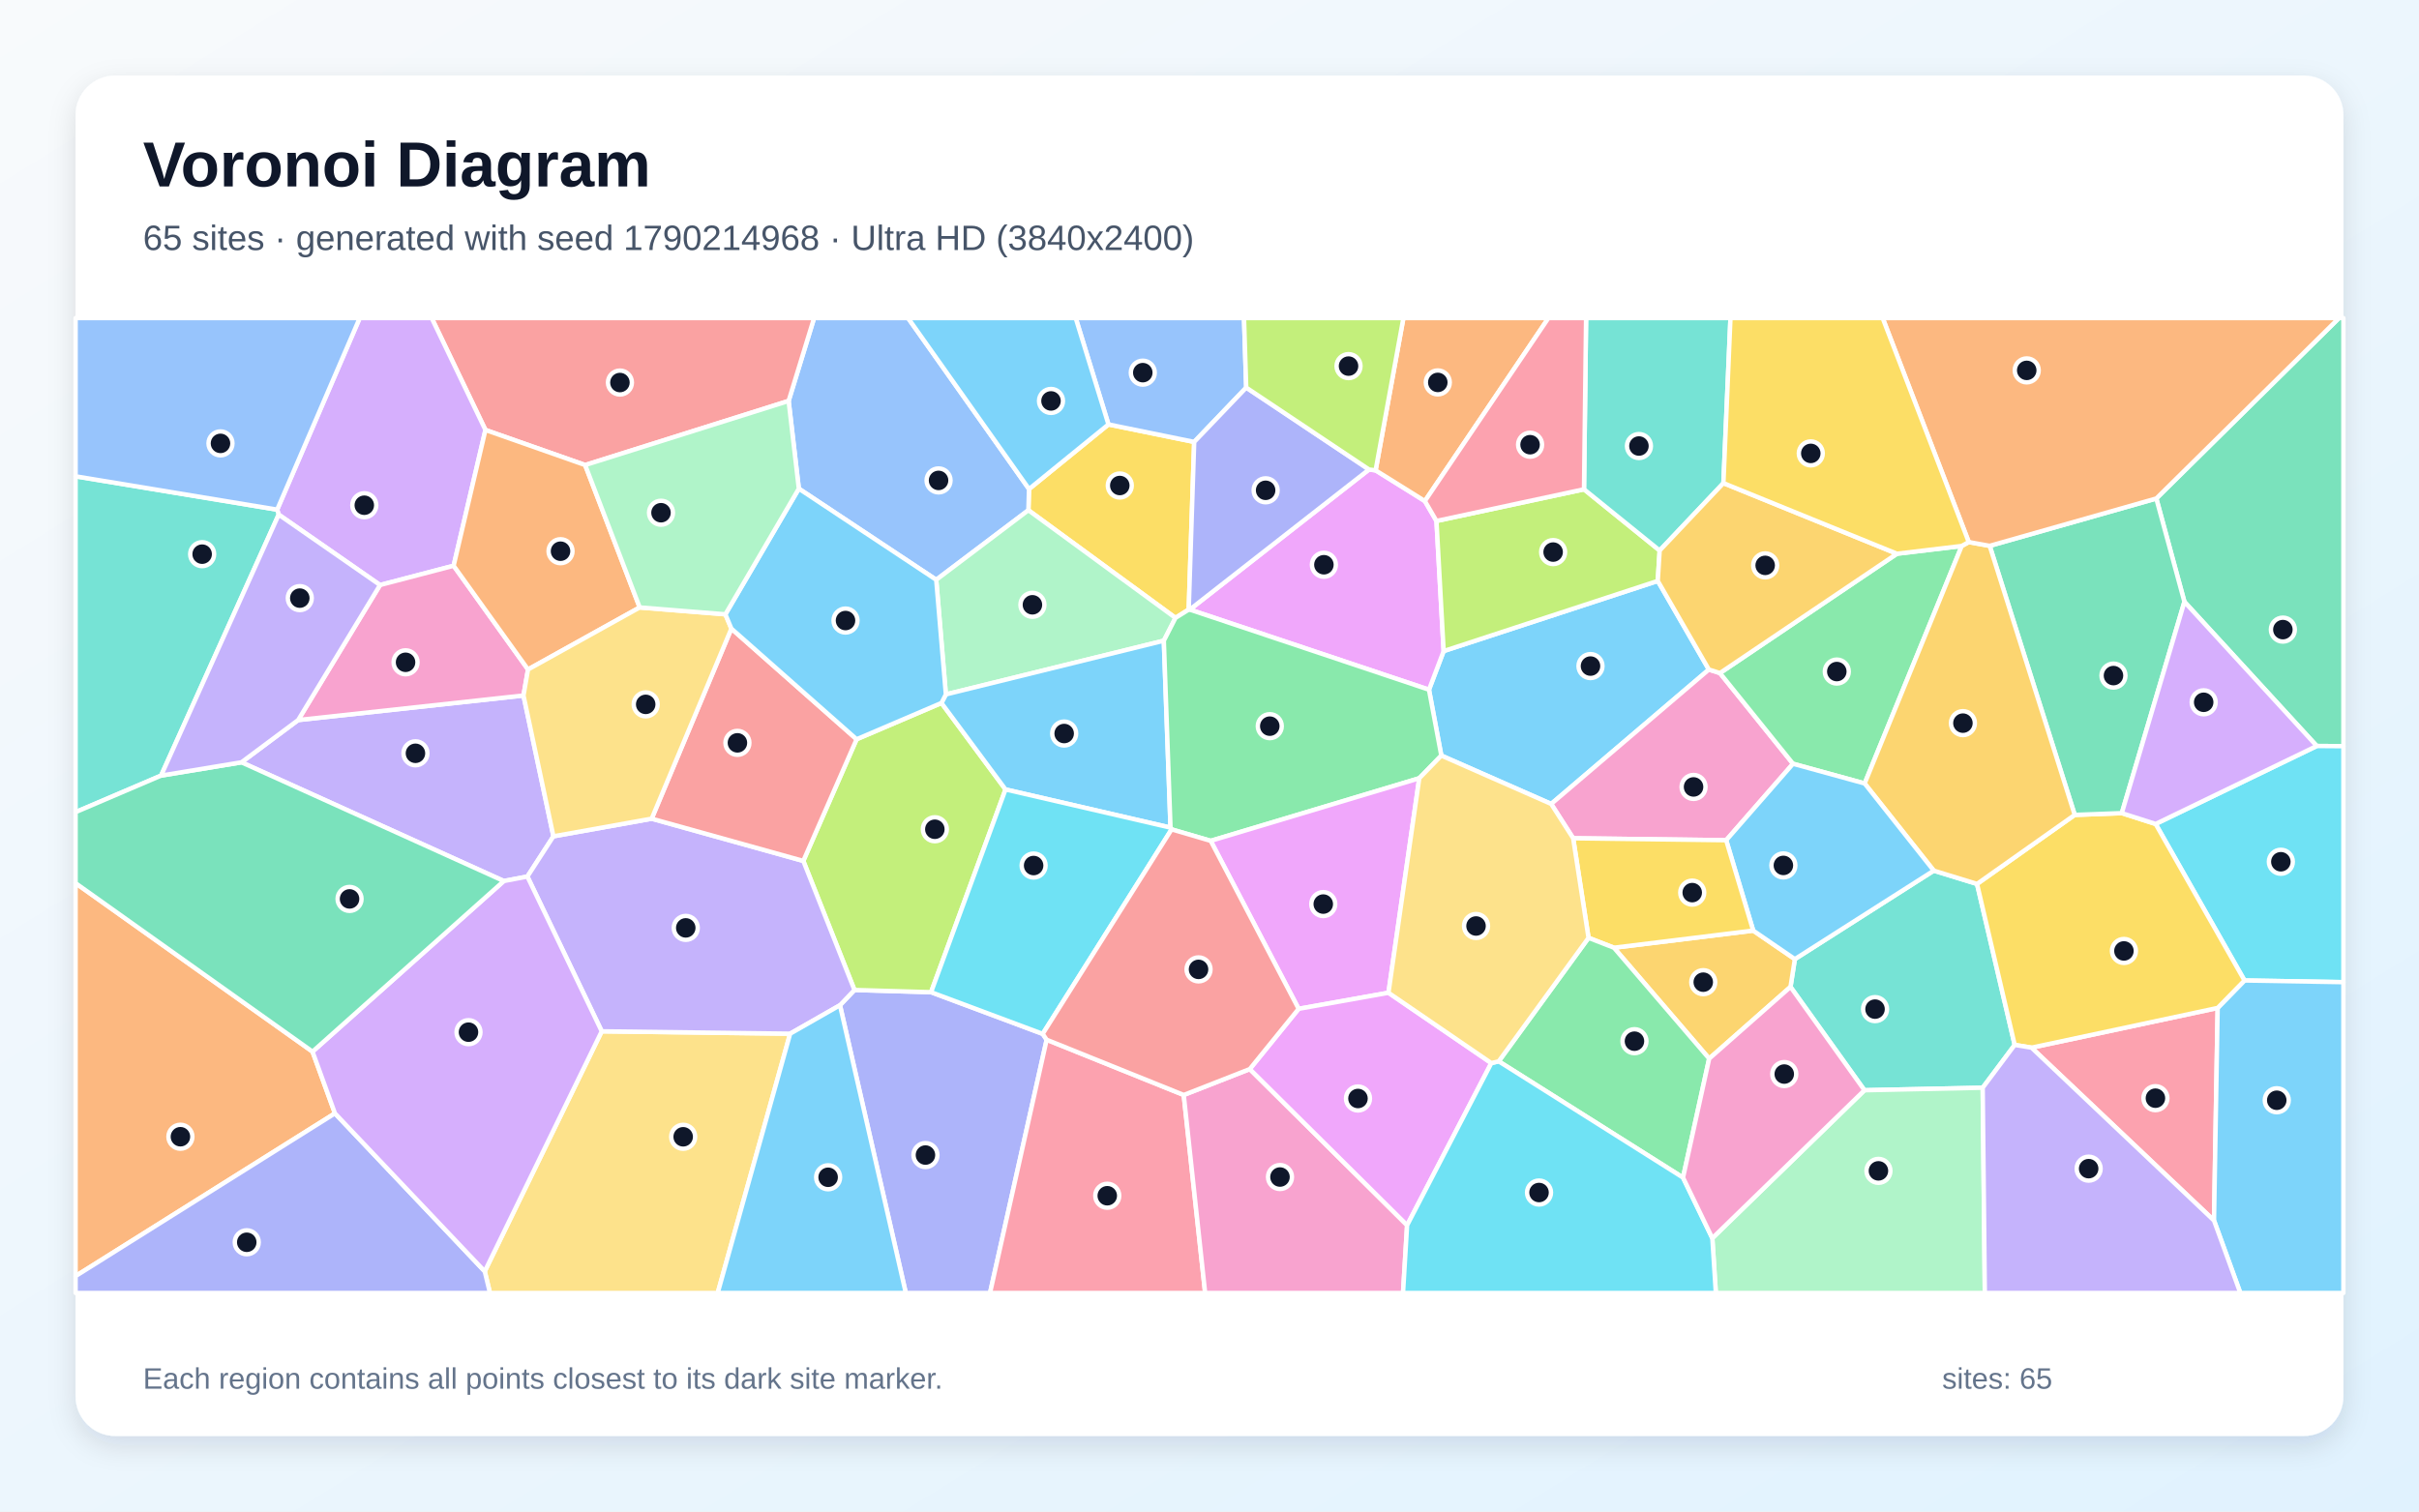
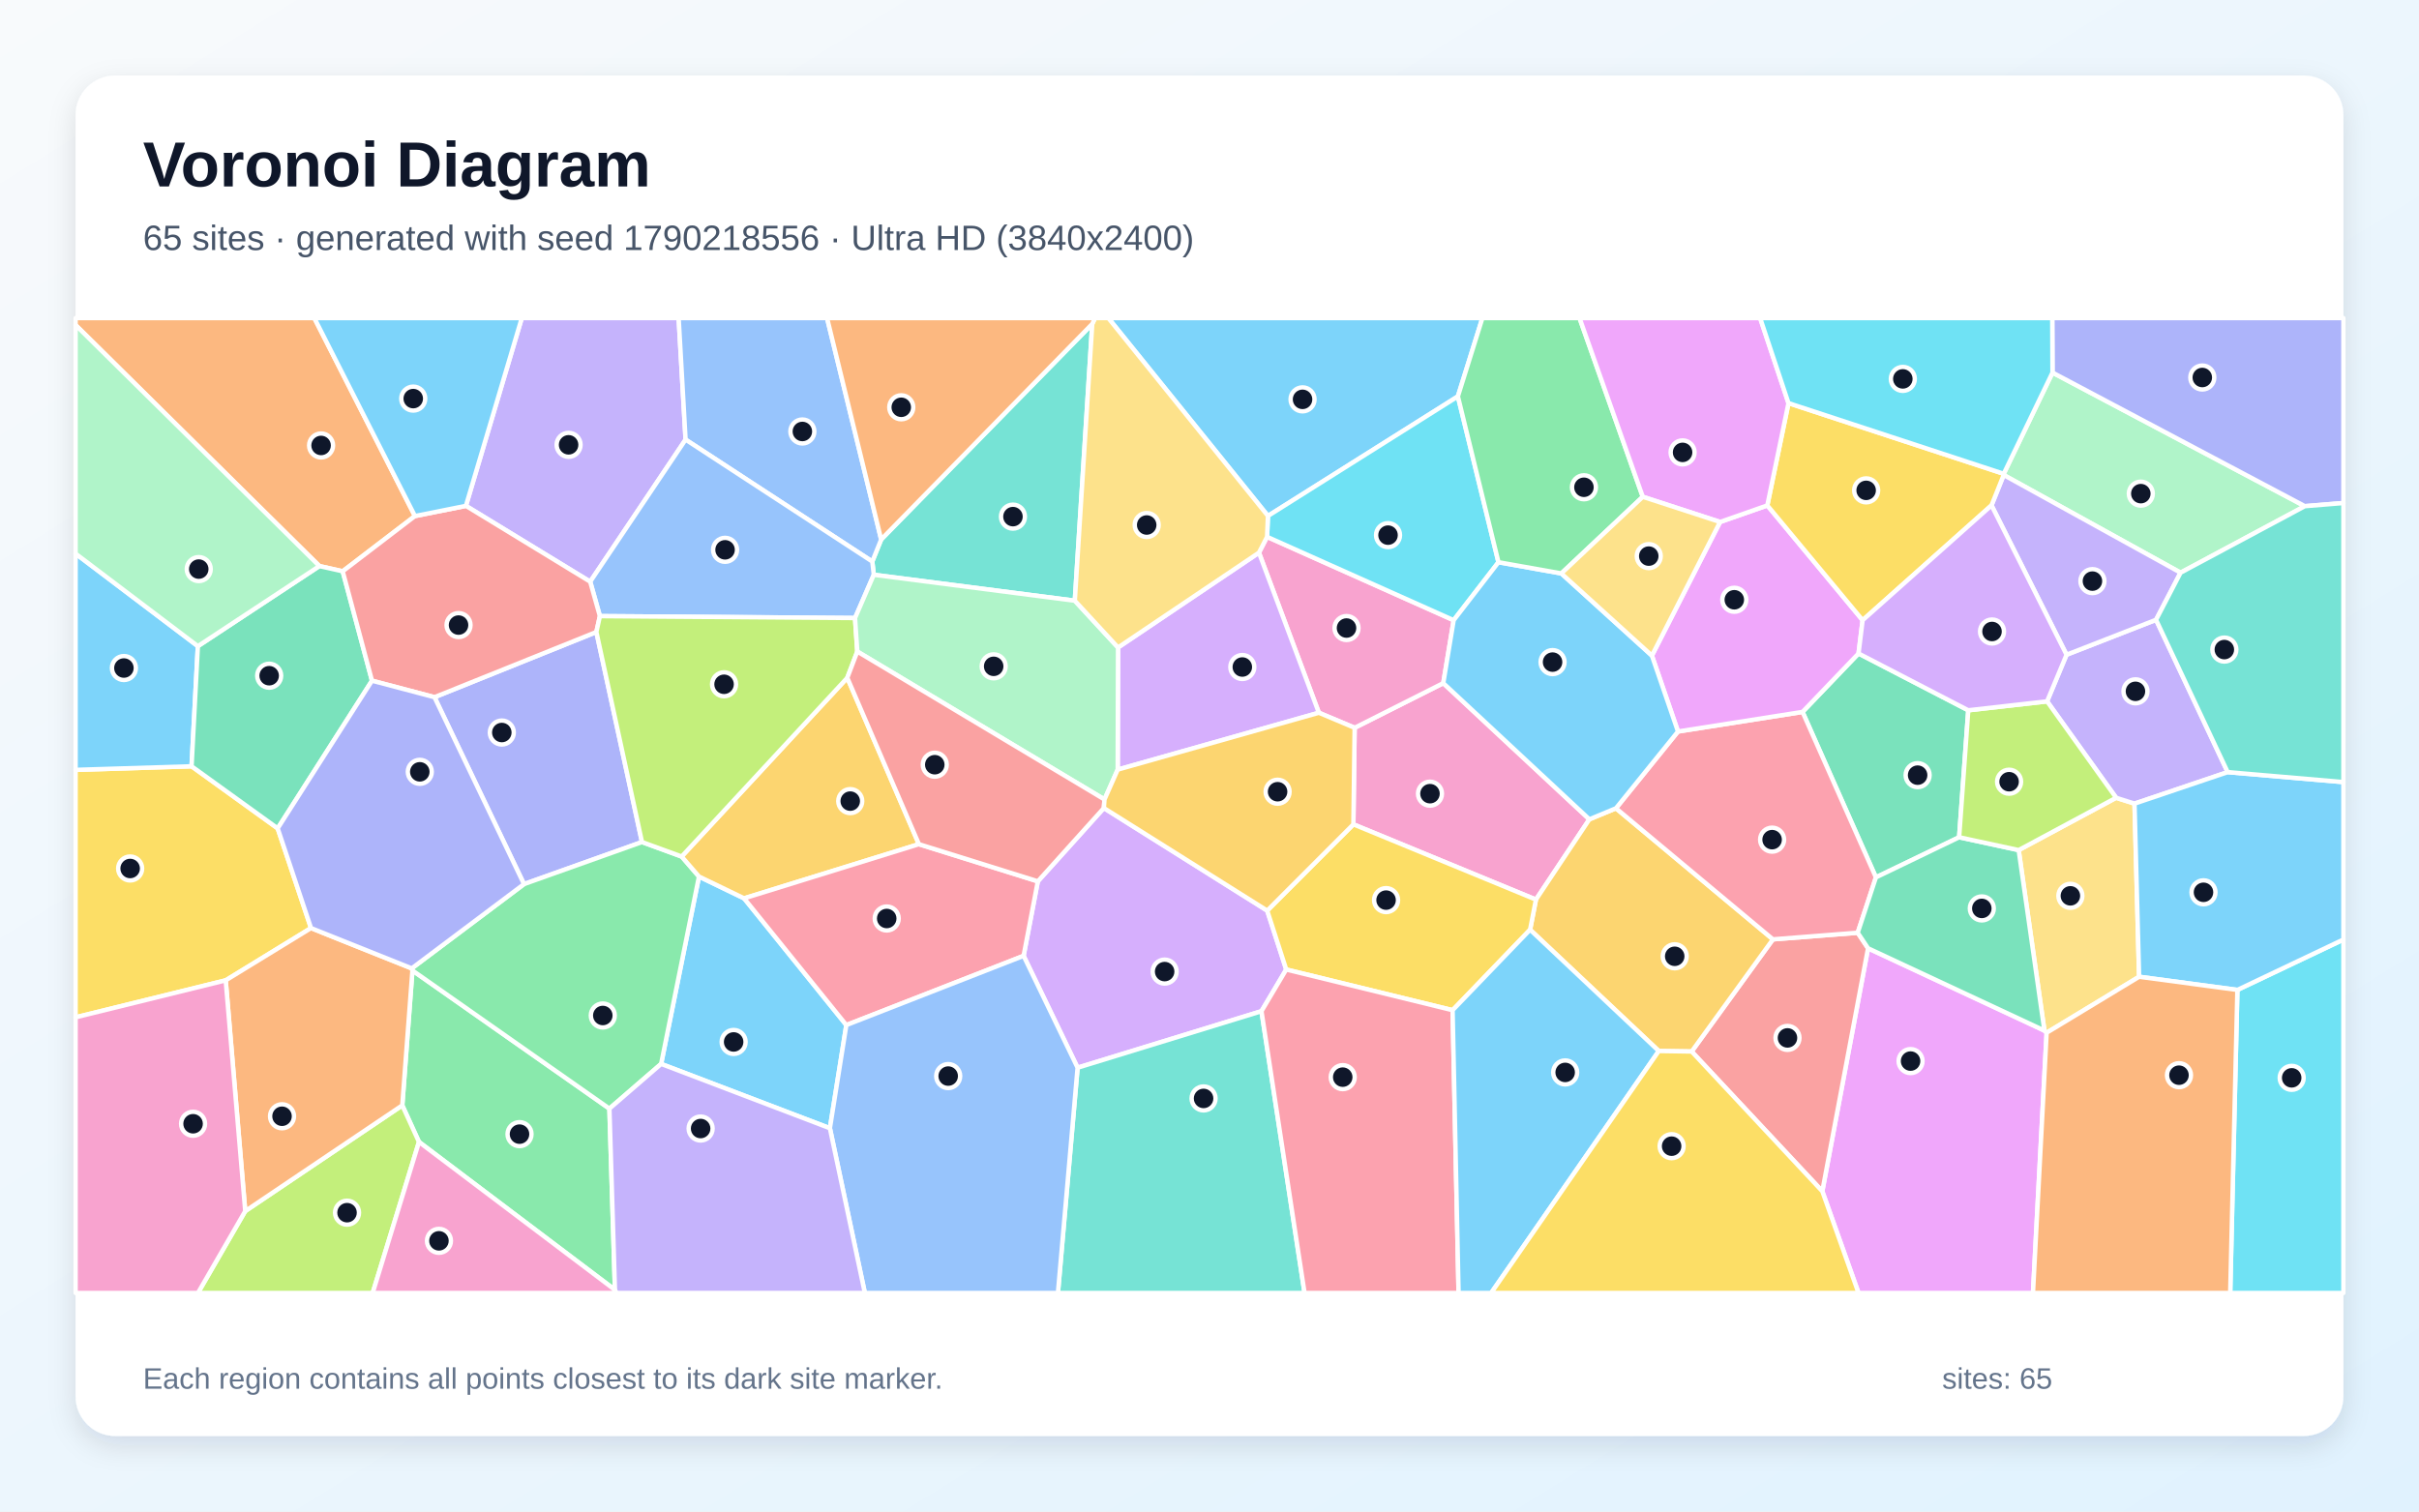
<svg xmlns="http://www.w3.org/2000/svg" width="3840" height="2400" viewBox="0 0 3840 2400" role="img" aria-labelledby="title description">
  <defs>
    <linearGradient id="background" x1="0" y1="0" x2="1" y2="1">
      <stop stop-color="#F8FAFC" />
      <stop offset="1" stop-color="#E0F2FE" />
    </linearGradient>
    <filter id="shadow" x="-5%" y="-5%" width="110%" height="110%">
      <feDropShadow dx="0" dy="15" stdDeviation="22" flood-color="#0F172A" flood-opacity=".12" />
    </filter>
  </defs>
  <rect width="3840" height="2400" fill="url(#background)" />
  <rect x="120" y="120" width="3600" height="2160" rx="63" fill="#FFFFFF" filter="url(#shadow)" />
  <g font-family="Arial, sans-serif">
    <text x="227" y="296" font-size="101" font-weight="700" fill="#0F172A">Voronoi Diagram</text>
-     <text x="227" y="397" font-size="56" fill="#475569">65 sites · generated with seed 1790214968 · Ultra HD (3840x2400)</text>
+     <text x="227" y="397" font-size="56" fill="#475569">65 sites · generated with seed 1790218556 · Ultra HD (3840x2400)</text>
  </g>
  <g stroke="#FFFFFF" stroke-width="7" stroke-linejoin="round">
-     <polygon points="2631.6,922.4 2712.7,1063.1 2462.4,1276.5 2288.0,1199.7 2268.4,1095.1 2291.7,1033.8" fill="#38BDF8" fill-opacity="0.65" />
-     <polygon points="383.3,1210.4 473.3,1143.3 831.0,1104.3 878.5,1327.9 837.2,1391.8 799.8,1398.9" fill="#A78BFA" fill-opacity="0.65" />
-     <polygon points="2740.2,1334.1 2497.3,1331.0 2462.4,1276.5 2712.7,1063.1 2730.3,1068.7 2846.3,1212.7" fill="#F472B6" fill-opacity="0.65" />
-     <polygon points="496.1,1669.8 531.7,1767.8 120.0,2026.2 120.0,1402.3" fill="#FB923C" fill-opacity="0.65" />
-     <polygon points="1759.6,673.9 1895.7,701.7 1887.0,967.9 1866.0,981.1 1632.5,810.1 1633.5,776.5" fill="#FACC15" fill-opacity="0.65" />
-     <polygon points="3011.3,879.2 3114.1,866.9 2960.0,1244.0 2846.3,1212.7 2730.3,1068.7" fill="#4ADE80" fill-opacity="0.65" />
-     <polygon points="3147.4,1727.1 2959.7,1731.1 2842.3,1567.0 2849.2,1522.9 3069.7,1382.4 3138.4,1403.5 3198.2,1659.1" fill="#2DD4BF" fill-opacity="0.65" />
-     <polygon points="1633.5,776.5 1632.5,810.1 1486.2,920.6 1268.1,775.9 1251.9,636.6 1292.3,505.0 1441.5,505.0" fill="#60A5FA" fill-opacity="0.65" />
-     <polygon points="1888.7,967.9 2173.2,745.5 2183.7,746.8 2261.9,795.6 2280.3,827.2 2291.7,1033.8 2268.4,1095.1" fill="#E879F9" fill-opacity="0.65" />
-     <polygon points="3677.7,1184.5 3467.6,955.5 3423.0,791.5 3713.0,505.0 3720.0,505.0 3720.0,1184.8" fill="#34D399" fill-opacity="0.65" />
-     <polygon points="1251.9,636.6 928.9,738.4 770.6,682.7 685.3,505.0 1292.3,505.0" fill="#F87171" fill-opacity="0.65" />
-     <polygon points="1333.4,1596.1 1356.4,1571.9 1478.0,1575.4 1655.2,1641.6 1661.5,1650.9 1571.6,2053.0 1437.9,2053.0" fill="#818CF8" fill-opacity="0.65" />
-     <polygon points="2713.2,1680.9 2562.0,1504.8 2783.1,1477.6 2849.2,1522.9 2842.3,1567.0" fill="#FBBF24" fill-opacity="0.65" />
-     <polygon points="1494.5,1116.2 1596.2,1253.5 1478.0,1575.4 1356.4,1571.9 1275.2,1367.0 1359.8,1173.8" fill="#A3E635" fill-opacity="0.65" />
-     <polygon points="770.6,682.7 720.1,898.3 603.3,928.9 442.4,817.1 440.0,809.2 571.0,505.0 685.3,505.0" fill="#C084FC" fill-opacity="0.65" />
-     <polygon points="3224.9,1663.5 3520.4,1600.4 3514.6,1938.0" fill="#FB7185" fill-opacity="0.65" />
-     <polygon points="3563.0,1556.8 3421.9,1308.3 3677.7,1184.5 3720.0,1184.8 3720.0,1559.5" fill="#22D3EE" fill-opacity="0.65" />
-     <polygon points="1847.5,1017.3 1501.5,1102.6 1486.2,920.6 1632.5,810.1 1866.0,981.1" fill="#86EFAC" fill-opacity="0.65" />
-     <polygon points="769.5,2018.7 955.2,1637.5 1254.3,1641.3 1139.3,2053.0 777.8,2053.0" fill="#FCD34D" fill-opacity="0.65" />
-     <polygon points="1858.1,1314.1 1596.2,1253.5 1494.5,1116.2 1501.5,1102.6 1847.5,1017.3" fill="#38BDF8" fill-opacity="0.65" />
-     <polygon points="3514.6,1938.0 3520.4,1600.4 3563.0,1556.8 3720.0,1559.5 3720.0,2053.0 3556.4,2053.0" fill="#38BDF8" fill-opacity="0.65" />
-     <polygon points="1254.3,1641.3 955.2,1637.5 837.2,1391.8 878.5,1327.9 1034.5,1299.9 1275.2,1367.0 1356.4,1571.9 1333.4,1596.1" fill="#A78BFA" fill-opacity="0.65" />
-     <polygon points="603.3,928.9 720.1,898.3 838.2,1063.0 831.0,1104.3 473.3,1143.3" fill="#F472B6" fill-opacity="0.65" />
-     <polygon points="1015.5,964.5 838.2,1063.0 720.1,898.3 770.6,682.7 928.9,738.4" fill="#FB923C" fill-opacity="0.65" />
-     <polygon points="3293.5,1293.9 3368.2,1291.1 3421.9,1308.3 3563.0,1556.8 3520.4,1600.4 3224.9,1663.5 3198.2,1659.1 3138.4,1403.5" fill="#FACC15" fill-opacity="0.65" />
-     <polygon points="2253.0,1235.7 1921.9,1335.1 1859.8,1316.9 1858.1,1314.1 1847.5,1017.3 1866.0,981.1 1887.0,967.9 1888.7,967.9 2268.4,1095.1 2288.0,1199.7" fill="#4ADE80" fill-opacity="0.65" />
-     <polygon points="440.0,809.2 442.4,817.1 255.7,1231.5 120.0,1289.5 120.0,756.3" fill="#2DD4BF" fill-opacity="0.65" />
-     <polygon points="440.0,809.2 120.0,756.3 120.0,505.0 571.0,505.0" fill="#60A5FA" fill-opacity="0.65" />
-     <polygon points="2204.1,1576.3 2061.5,1601.8 1921.9,1335.1 2253.0,1235.7" fill="#E879F9" fill-opacity="0.65" />
-     <polygon points="3423.0,791.5 3467.6,955.5 3368.2,1291.1 3293.5,1293.9 3158.5,866.7" fill="#34D399" fill-opacity="0.65" />
-     <polygon points="1359.8,1173.8 1275.2,1367.0 1034.5,1299.9 1161.0,998.1" fill="#F87171" fill-opacity="0.65" />
-     <polygon points="120.0,2026.2 531.7,1767.8 769.5,2018.7 777.8,2053.0 120.0,2053.0" fill="#818CF8" fill-opacity="0.65" />
-     <polygon points="3125.3,860.7 3158.5,866.7 3293.5,1293.9 3138.4,1403.5 3069.7,1382.4 2960.0,1244.0 3114.1,866.9" fill="#FBBF24" fill-opacity="0.65" />
-     <polygon points="2514.5,776.9 2634.6,874.1 2631.6,922.4 2291.7,1033.8 2280.3,827.2" fill="#A3E635" fill-opacity="0.65" />
-     <polygon points="531.7,1767.8 496.1,1669.8 799.8,1398.9 837.2,1391.8 955.2,1637.5 769.5,2018.7" fill="#C084FC" fill-opacity="0.65" />
-     <polygon points="1661.5,1650.9 1879.1,1738.6 1913.1,2053.0 1571.6,2053.0" fill="#FB7185" fill-opacity="0.65" />
-     <polygon points="1859.8,1316.9 1655.2,1641.6 1478.0,1575.4 1596.2,1253.5 1858.1,1314.1" fill="#22D3EE" fill-opacity="0.65" />
-     <polygon points="2718.2,1966.0 2959.7,1731.1 3147.4,1727.1 3150.8,2053.0 2723.8,2053.0" fill="#86EFAC" fill-opacity="0.65" />
-     <polygon points="1151.5,975.4 1161.0,998.1 1034.5,1299.9 878.5,1327.9 831.0,1104.3 838.2,1063.0 1015.5,964.5" fill="#FCD34D" fill-opacity="0.65" />
-     <polygon points="3069.7,1382.4 2849.2,1522.9 2783.1,1477.6 2740.2,1334.1 2846.3,1212.7 2960.0,1244.0" fill="#38BDF8" fill-opacity="0.65" />
-     <polygon points="1501.5,1102.6 1494.5,1116.2 1359.8,1173.8 1161.0,998.1 1151.5,975.4 1268.1,775.9 1486.2,920.6" fill="#38BDF8" fill-opacity="0.65" />
-     <polygon points="3147.4,1727.1 3198.2,1659.1 3224.9,1663.5 3514.6,1938.0 3556.4,2053.0 3150.8,2053.0" fill="#A78BFA" fill-opacity="0.65" />
-     <polygon points="1879.1,1738.6 1983.9,1697.5 2233.7,1945.4 2227.2,2053.0 1913.1,2053.0" fill="#F472B6" fill-opacity="0.65" />
-     <polygon points="2261.9,795.6 2183.7,746.8 2227.8,505.0 2458.0,505.0" fill="#FB923C" fill-opacity="0.65" />
-     <polygon points="2783.1,1477.6 2562.0,1504.8 2521.7,1489.1 2497.3,1331.0 2740.2,1334.1" fill="#FACC15" fill-opacity="0.65" />
-     <polygon points="2671.7,1869.8 2379.1,1685.2 2521.7,1489.1 2562.0,1504.8 2713.2,1680.9" fill="#4ADE80" fill-opacity="0.65" />
-     <polygon points="2735.8,767.1 2634.6,874.1 2514.5,776.9 2517.8,505.0 2747.0,505.0" fill="#2DD4BF" fill-opacity="0.65" />
-     <polygon points="1978.3,615.4 1895.7,701.7 1759.6,673.9 1707.6,505.0 1974.8,505.0" fill="#60A5FA" fill-opacity="0.65" />
-     <polygon points="2367.4,1688.0 2233.7,1945.4 1983.9,1697.5 2061.5,1601.8 2204.1,1576.3" fill="#E879F9" fill-opacity="0.65" />
-     <polygon points="496.1,1669.8 120.0,1402.3 120.0,1289.5 255.7,1231.5 383.3,1210.4 799.8,1398.9" fill="#34D399" fill-opacity="0.65" />
-     <polygon points="1983.9,1697.5 1879.1,1738.6 1661.5,1650.9 1655.2,1641.6 1859.8,1316.9 1921.9,1335.1 2061.5,1601.8" fill="#F87171" fill-opacity="0.65" />
-     <polygon points="1978.3,615.4 2173.2,745.5 1888.7,967.9 1887.0,967.9 1895.7,701.7" fill="#818CF8" fill-opacity="0.65" />
-     <polygon points="3011.3,879.2 2730.3,1068.7 2712.7,1063.1 2631.6,922.4 2634.6,874.1 2735.8,767.1" fill="#FBBF24" fill-opacity="0.65" />
-     <polygon points="2183.7,746.8 2173.2,745.5 1978.3,615.4 1974.8,505.0 2227.8,505.0" fill="#A3E635" fill-opacity="0.65" />
-     <polygon points="3421.9,1308.3 3368.2,1291.1 3467.6,955.5 3677.7,1184.5" fill="#C084FC" fill-opacity="0.65" />
-     <polygon points="2514.5,776.9 2280.3,827.2 2261.9,795.6 2458.0,505.0 2517.8,505.0" fill="#FB7185" fill-opacity="0.65" />
-     <polygon points="2233.7,1945.4 2367.4,1688.0 2379.1,1685.2 2671.7,1869.8 2718.2,1966.0 2723.8,2053.0 2227.2,2053.0" fill="#22D3EE" fill-opacity="0.65" />
-     <polygon points="1151.5,975.4 1015.5,964.5 928.9,738.4 1251.9,636.6 1268.1,775.9" fill="#86EFAC" fill-opacity="0.65" />
-     <polygon points="2379.1,1685.2 2367.4,1688.0 2204.1,1576.3 2253.0,1235.7 2288.0,1199.7 2462.4,1276.5 2497.3,1331.0 2521.7,1489.1" fill="#FCD34D" fill-opacity="0.65" />
-     <polygon points="1759.6,673.9 1633.5,776.5 1441.5,505.0 1707.6,505.0" fill="#38BDF8" fill-opacity="0.65" />
-     <polygon points="1254.3,1641.3 1333.4,1596.1 1437.9,2053.0 1139.3,2053.0" fill="#38BDF8" fill-opacity="0.65" />
-     <polygon points="255.7,1231.5 442.4,817.1 603.3,928.9 473.3,1143.3 383.3,1210.4" fill="#A78BFA" fill-opacity="0.65" />
-     <polygon points="2671.7,1869.8 2713.2,1680.9 2842.3,1567.0 2959.7,1731.1 2718.2,1966.0" fill="#F472B6" fill-opacity="0.65" />
-     <polygon points="3423.0,791.5 3158.5,866.7 3125.3,860.7 2988.6,505.0 3713.0,505.0" fill="#FB923C" fill-opacity="0.65" />
-     <polygon points="3125.3,860.7 3114.1,866.9 3011.3,879.2 2735.8,767.1 2747.0,505.0 2988.6,505.0" fill="#FACC15" fill-opacity="0.65" />
+     <polygon points="1049.5,1689.3 1109.6,1391.8 1181.2,1426.4 1343.5,1627.6 1317.4,1791.4" fill="#38BDF8" fill-opacity="0.65" />
+     <polygon points="1088.3,698.0 936.9,923.6 739.6,803.2 828.3,505.0 1077.3,505.0" fill="#A78BFA" fill-opacity="0.65" />
+     <polygon points="2148.4,1308.9 2150.4,1155.6 2291.1,1084.7 2523.0,1300.9 2438.2,1428.4" fill="#F472B6" fill-opacity="0.65" />
+     <polygon points="658.7,819.4 544.0,907.1 507.0,898.8 120.0,516.1 120.0,505.0 499.0,505.0" fill="#FB923C" fill-opacity="0.65" />
+     <polygon points="493.7,1473.6 358.3,1556.6 120.0,1615.3 120.0,1222.4 304.1,1216.7 440.8,1315.3" fill="#FACC15" fill-opacity="0.65" />
+     <polygon points="665.1,1813.2 638.6,1755.1 654.7,1540.9 967.4,1760.3 976.2,2048.1" fill="#4ADE80" fill-opacity="0.65" />
+     <polygon points="1733.9,514.3 1706.2,953.8 1387.1,912.6 1384.7,891.6 1398.8,856.6" fill="#2DD4BF" fill-opacity="0.65" />
+     <polygon points="1398.8,856.6 1384.7,891.6 1088.3,698.0 1077.3,505.0 1312.9,505.0" fill="#60A5FA" fill-opacity="0.65" />
+     <polygon points="2892.8,1891.5 2965.4,1505.7 3245.4,1636.4 3248.9,1639.8 3227.2,2053.0 2950.3,2053.0" fill="#E879F9" fill-opacity="0.65" />
+     <polygon points="2950.3,1037.6 3124.5,1127.8 3110.0,1329.4 2977.9,1393.1 2861.4,1130.4" fill="#34D399" fill-opacity="0.65" />
+     <polygon points="2685.4,1669.6 2814.4,1491.5 2949.0,1481.0 2965.4,1505.7 2892.8,1891.5" fill="#F87171" fill-opacity="0.65" />
+     <polygon points="1019.1,1337.0 831.8,1403.8 689.7,1107.0 946.7,1003.5" fill="#818CF8" fill-opacity="0.65" />
+     <polygon points="2633.2,1668.8 2428.9,1476.2 2438.2,1428.4 2523.0,1300.9 2565.2,1283.4 2814.4,1491.5 2685.4,1669.6" fill="#FBBF24" fill-opacity="0.65" />
+     <polygon points="389.3,1923.0 638.6,1755.1 665.1,1813.2 591.6,2053.0 314.2,2053.0" fill="#A3E635" fill-opacity="0.65" />
+     <polygon points="2002.5,1605.6 1710.6,1695.3 1624.9,1517.7 1647.5,1399.4 1752.3,1283.0 2011.6,1445.9 2041.8,1539.4" fill="#C084FC" fill-opacity="0.65" />
+     <polygon points="2663.7,1161.5 2861.4,1130.4 2977.9,1393.1 2949.0,1481.0 2814.4,1491.5 2565.2,1283.4" fill="#FB7185" fill-opacity="0.65" />
+     <polygon points="3551.7,1571.8 3720.0,1491.8 3720.0,2053.0 3540.3,2053.0" fill="#22D3EE" fill-opacity="0.65" />
+     <polygon points="3461.5,909.3 3180.7,754.2 3180.8,752.3 3258.2,591.6 3658.8,803.7" fill="#86EFAC" fill-opacity="0.65" />
+     <polygon points="3359.2,1266.7 3388.4,1276.0 3395.7,1550.9 3248.9,1639.8 3245.4,1636.4 3204.5,1349.8" fill="#FCD34D" fill-opacity="0.65" />
+     <polygon points="2314.3,629.4 2012.8,819.2 1759.4,505.0 2353.2,505.0" fill="#38BDF8" fill-opacity="0.65" />
+     <polygon points="314.1,1026.0 304.1,1216.7 120.0,1222.4 120.0,879.1" fill="#38BDF8" fill-opacity="0.65" />
+     <polygon points="3536.3,1226.0 3388.4,1276.0 3359.2,1266.7 3249.6,1113.6 3280.5,1039.6 3422.6,984.1" fill="#A78BFA" fill-opacity="0.65" />
+     <polygon points="2093.6,1131.7 1998.5,877.5 2011.4,852.4 2307.6,984.8 2291.1,1084.7 2150.4,1155.6" fill="#F472B6" fill-opacity="0.65" />
+     <polygon points="358.3,1556.6 493.7,1473.6 653.6,1537.6 654.7,1540.9 638.6,1755.1 389.3,1923.0" fill="#FB923C" fill-opacity="0.65" />
+     <polygon points="2305.9,1604.0 2041.8,1539.4 2011.6,1445.9 2148.4,1308.9 2438.2,1428.4 2428.9,1476.2" fill="#FACC15" fill-opacity="0.65" />
+     <polygon points="967.4,1760.3 654.7,1540.9 653.6,1537.6 831.8,1403.8 1019.1,1337.0 1082.1,1360.0 1109.6,1391.8 1049.5,1689.3" fill="#4ADE80" fill-opacity="0.65" />
+     <polygon points="1710.6,1695.3 2002.5,1605.6 2070.9,2053.0 1679.4,2053.0" fill="#2DD4BF" fill-opacity="0.65" />
+     <polygon points="1384.7,891.6 1387.1,912.6 1357.3,981.3 952.3,978.3 936.9,923.6 1088.3,698.0" fill="#60A5FA" fill-opacity="0.65" />
+     <polygon points="2730.5,828.8 2805.5,802.5 2956.8,984.8 2950.3,1037.6 2861.4,1130.4 2663.7,1161.5 2622.3,1041.0" fill="#E879F9" fill-opacity="0.65" />
+     <polygon points="590.5,1080.8 440.8,1315.3 304.1,1216.7 314.1,1026.0 507.0,898.8 544.0,907.1" fill="#34D399" fill-opacity="0.65" />
+     <polygon points="952.3,978.3 946.7,1003.5 689.7,1107.0 590.5,1080.8 544.0,907.1 658.7,819.4 739.6,803.2 936.9,923.6" fill="#F87171" fill-opacity="0.65" />
+     <polygon points="3658.8,803.7 3258.2,591.6 3257.8,505.0 3720.0,505.0 3720.0,798.7" fill="#818CF8" fill-opacity="0.65" />
+     <polygon points="1082.1,1360.0 1345.0,1076.2 1458.7,1340.4 1181.2,1426.4 1109.6,1391.8" fill="#FBBF24" fill-opacity="0.65" />
+     <polygon points="952.3,978.3 1357.3,981.3 1360.9,1034.5 1345.0,1076.2 1082.1,1360.0 1019.1,1337.0 946.7,1003.5" fill="#A3E635" fill-opacity="0.65" />
+     <polygon points="1998.5,877.5 2093.6,1131.7 1774.3,1222.0 1774.8,1028.1" fill="#C084FC" fill-opacity="0.65" />
+     <polygon points="1458.7,1340.4 1647.5,1399.4 1624.9,1517.7 1343.5,1627.6 1181.2,1426.4" fill="#FB7185" fill-opacity="0.65" />
+     <polygon points="2378.7,892.7 2307.6,984.8 2011.4,852.4 2012.8,819.2 2314.3,629.4" fill="#22D3EE" fill-opacity="0.65" />
+     <polygon points="1753.3,1269.4 1360.9,1034.5 1357.3,981.3 1387.1,912.6 1706.2,953.8 1774.8,1028.1 1774.3,1222.0" fill="#86EFAC" fill-opacity="0.65" />
+     <polygon points="2012.8,819.2 2011.4,852.4 1998.5,877.5 1774.8,1028.1 1706.2,953.8 1733.9,514.3 1738.3,505.0 1759.4,505.0" fill="#FCD34D" fill-opacity="0.65" />
+     <polygon points="2378.7,892.7 2478.5,910.5 2622.3,1041.0 2663.7,1161.5 2565.2,1283.4 2523.0,1300.9 2291.1,1084.7 2307.6,984.8" fill="#38BDF8" fill-opacity="0.65" />
+     <polygon points="3551.7,1571.8 3395.7,1550.9 3388.4,1276.0 3536.3,1226.0 3720.0,1241.8 3720.0,1491.8" fill="#38BDF8" fill-opacity="0.65" />
+     <polygon points="3422.6,984.1 3280.5,1039.6 3161.4,802.4 3180.7,754.2 3461.5,909.3" fill="#A78BFA" fill-opacity="0.65" />
+     <polygon points="120.0,1615.3 358.3,1556.6 389.3,1923.0 314.2,2053.0 120.0,2053.0" fill="#F472B6" fill-opacity="0.65" />
+     <polygon points="3248.9,1639.8 3395.7,1550.9 3551.7,1571.8 3540.3,2053.0 3227.2,2053.0" fill="#FB923C" fill-opacity="0.65" />
+     <polygon points="3180.8,752.3 3180.7,754.2 3161.4,802.4 2956.8,984.8 2805.5,802.5 2839.1,640.1" fill="#FACC15" fill-opacity="0.65" />
+     <polygon points="2607.8,788.8 2478.5,910.5 2378.7,892.7 2314.3,629.4 2353.2,505.0 2507.4,505.0" fill="#4ADE80" fill-opacity="0.65" />
+     <polygon points="3536.3,1226.0 3422.6,984.1 3461.5,909.3 3658.8,803.7 3720.0,798.7 3720.0,1241.8" fill="#2DD4BF" fill-opacity="0.65" />
+     <polygon points="1317.4,1791.4 1343.5,1627.6 1624.9,1517.7 1710.6,1695.3 1679.4,2053.0 1372.9,2053.0" fill="#60A5FA" fill-opacity="0.65" />
+     <polygon points="2839.1,640.1 2805.5,802.5 2730.5,828.8 2607.8,788.8 2507.4,505.0 2794.1,505.0" fill="#E879F9" fill-opacity="0.65" />
+     <polygon points="3204.5,1349.8 3245.4,1636.4 2965.4,1505.7 2949.0,1481.0 2977.9,1393.1 3110.0,1329.4" fill="#34D399" fill-opacity="0.65" />
+     <polygon points="1458.7,1340.4 1345.0,1076.2 1360.9,1034.5 1753.3,1269.4 1752.3,1283.0 1647.5,1399.4" fill="#F87171" fill-opacity="0.65" />
+     <polygon points="590.5,1080.8 689.7,1107.0 831.8,1403.8 653.6,1537.6 493.7,1473.6 440.8,1315.3" fill="#818CF8" fill-opacity="0.65" />
+     <polygon points="2011.6,1445.9 1752.3,1283.0 1753.3,1269.4 1774.3,1222.0 2093.6,1131.7 2150.4,1155.6 2148.4,1308.9" fill="#FBBF24" fill-opacity="0.65" />
+     <polygon points="3249.6,1113.6 3359.2,1266.7 3204.5,1349.8 3110.0,1329.4 3124.5,1127.8" fill="#A3E635" fill-opacity="0.65" />
+     <polygon points="2956.8,984.8 3161.4,802.4 3280.5,1039.6 3249.6,1113.6 3124.5,1127.8 2950.3,1037.6" fill="#C084FC" fill-opacity="0.65" />
+     <polygon points="2002.5,1605.6 2041.8,1539.4 2305.9,1604.0 2315.4,2053.0 2070.9,2053.0" fill="#FB7185" fill-opacity="0.65" />
+     <polygon points="3258.2,591.6 3180.8,752.3 2839.1,640.1 2794.1,505.0 3257.8,505.0" fill="#22D3EE" fill-opacity="0.65" />
+     <polygon points="507.0,898.8 314.1,1026.0 120.0,879.1 120.0,516.1" fill="#86EFAC" fill-opacity="0.65" />
+     <polygon points="2607.8,788.8 2730.5,828.8 2622.3,1041.0 2478.5,910.5" fill="#FCD34D" fill-opacity="0.65" />
+     <polygon points="2305.9,1604.0 2428.9,1476.2 2633.2,1668.8 2367.1,2053.0 2315.4,2053.0" fill="#38BDF8" fill-opacity="0.65" />
+     <polygon points="739.6,803.2 658.7,819.4 499.0,505.0 828.3,505.0" fill="#38BDF8" fill-opacity="0.65" />
+     <polygon points="976.2,2048.1 967.4,1760.3 1049.5,1689.3 1317.4,1791.4 1372.9,2053.0 978.3,2053.0" fill="#A78BFA" fill-opacity="0.65" />
+     <polygon points="665.1,1813.2 976.2,2048.1 978.3,2053.0 591.6,2053.0" fill="#F472B6" fill-opacity="0.65" />
+     <polygon points="1733.9,514.3 1398.8,856.6 1312.9,505.0 1738.3,505.0" fill="#FB923C" fill-opacity="0.65" />
+     <polygon points="2633.2,1668.8 2685.4,1669.6 2892.8,1891.5 2950.3,2053.0 2367.1,2053.0" fill="#FACC15" fill-opacity="0.65" />
  </g>
  <g>
-     <circle cx="2524.8" cy="1057.6" r="19" fill="#0F172A" stroke="#FFFFFF" stroke-width="7" />
-     <circle cx="659.5" cy="1196.1" r="19" fill="#0F172A" stroke="#FFFFFF" stroke-width="7" />
-     <circle cx="2688.4" cy="1249.5" r="19" fill="#0F172A" stroke="#FFFFFF" stroke-width="7" />
-     <circle cx="286.4" cy="1804.9" r="19" fill="#0F172A" stroke="#FFFFFF" stroke-width="7" />
-     <circle cx="1777.6" cy="770.9" r="19" fill="#0F172A" stroke="#FFFFFF" stroke-width="7" />
-     <circle cx="2915.8" cy="1066.3" r="19" fill="#0F172A" stroke="#FFFFFF" stroke-width="7" />
-     <circle cx="2976.5" cy="1602.3" r="19" fill="#0F172A" stroke="#FFFFFF" stroke-width="7" />
-     <circle cx="1489.9" cy="762.8" r="19" fill="#0F172A" stroke="#FFFFFF" stroke-width="7" />
-     <circle cx="2101.6" cy="896.7" r="19" fill="#0F172A" stroke="#FFFFFF" stroke-width="7" />
-     <circle cx="3623.9" cy="999.7" r="19" fill="#0F172A" stroke="#FFFFFF" stroke-width="7" />
-     <circle cx="984.1" cy="607.4" r="19" fill="#0F172A" stroke="#FFFFFF" stroke-width="7" />
-     <circle cx="1469.1" cy="1834.0" r="19" fill="#0F172A" stroke="#FFFFFF" stroke-width="7" />
-     <circle cx="2703.8" cy="1559.5" r="19" fill="#0F172A" stroke="#FFFFFF" stroke-width="7" />
-     <circle cx="1484.0" cy="1316.7" r="19" fill="#0F172A" stroke="#FFFFFF" stroke-width="7" />
-     <circle cx="578.3" cy="802.2" r="19" fill="#0F172A" stroke="#FFFFFF" stroke-width="7" />
-     <circle cx="3421.6" cy="1743.7" r="19" fill="#0F172A" stroke="#FFFFFF" stroke-width="7" />
-     <circle cx="3620.7" cy="1368.3" r="19" fill="#0F172A" stroke="#FFFFFF" stroke-width="7" />
-     <circle cx="1638.9" cy="960.3" r="19" fill="#0F172A" stroke="#FFFFFF" stroke-width="7" />
-     <circle cx="1084.5" cy="1805.0" r="19" fill="#0F172A" stroke="#FFFFFF" stroke-width="7" />
-     <circle cx="1689.3" cy="1164.7" r="19" fill="#0F172A" stroke="#FFFFFF" stroke-width="7" />
-     <circle cx="3614.2" cy="1747.0" r="19" fill="#0F172A" stroke="#FFFFFF" stroke-width="7" />
-     <circle cx="1088.6" cy="1473.3" r="19" fill="#0F172A" stroke="#FFFFFF" stroke-width="7" />
-     <circle cx="643.8" cy="1051.6" r="19" fill="#0F172A" stroke="#FFFFFF" stroke-width="7" />
-     <circle cx="889.8" cy="875.2" r="19" fill="#0F172A" stroke="#FFFFFF" stroke-width="7" />
-     <circle cx="3371.6" cy="1509.9" r="19" fill="#0F172A" stroke="#FFFFFF" stroke-width="7" />
-     <circle cx="2015.7" cy="1153.0" r="19" fill="#0F172A" stroke="#FFFFFF" stroke-width="7" />
-     <circle cx="320.9" cy="879.9" r="19" fill="#0F172A" stroke="#FFFFFF" stroke-width="7" />
-     <circle cx="350.0" cy="704.0" r="19" fill="#0F172A" stroke="#FFFFFF" stroke-width="7" />
-     <circle cx="2100.6" cy="1435.5" r="19" fill="#0F172A" stroke="#FFFFFF" stroke-width="7" />
-     <circle cx="3355.0" cy="1072.7" r="19" fill="#0F172A" stroke="#FFFFFF" stroke-width="7" />
-     <circle cx="1170.6" cy="1179.5" r="19" fill="#0F172A" stroke="#FFFFFF" stroke-width="7" />
-     <circle cx="391.7" cy="1972.5" r="19" fill="#0F172A" stroke="#FFFFFF" stroke-width="7" />
-     <circle cx="3116.0" cy="1148.2" r="19" fill="#0F172A" stroke="#FFFFFF" stroke-width="7" />
-     <circle cx="2465.5" cy="876.6" r="19" fill="#0F172A" stroke="#FFFFFF" stroke-width="7" />
-     <circle cx="743.7" cy="1638.9" r="19" fill="#0F172A" stroke="#FFFFFF" stroke-width="7" />
-     <circle cx="1757.7" cy="1898.6" r="19" fill="#0F172A" stroke="#FFFFFF" stroke-width="7" />
-     <circle cx="1640.8" cy="1374.3" r="19" fill="#0F172A" stroke="#FFFFFF" stroke-width="7" />
-     <circle cx="2981.9" cy="1859.1" r="19" fill="#0F172A" stroke="#FFFFFF" stroke-width="7" />
-     <circle cx="1025.0" cy="1118.4" r="19" fill="#0F172A" stroke="#FFFFFF" stroke-width="7" />
-     <circle cx="2831.0" cy="1374.1" r="19" fill="#0F172A" stroke="#FFFFFF" stroke-width="7" />
-     <circle cx="1342.2" cy="985.3" r="19" fill="#0F172A" stroke="#FFFFFF" stroke-width="7" />
-     <circle cx="3315.6" cy="1855.6" r="19" fill="#0F172A" stroke="#FFFFFF" stroke-width="7" />
-     <circle cx="2031.9" cy="1868.9" r="19" fill="#0F172A" stroke="#FFFFFF" stroke-width="7" />
-     <circle cx="2282.4" cy="607.2" r="19" fill="#0F172A" stroke="#FFFFFF" stroke-width="7" />
-     <circle cx="2686.3" cy="1417.3" r="19" fill="#0F172A" stroke="#FFFFFF" stroke-width="7" />
-     <circle cx="2594.6" cy="1653.2" r="19" fill="#0F172A" stroke="#FFFFFF" stroke-width="7" />
-     <circle cx="2601.7" cy="708.2" r="19" fill="#0F172A" stroke="#FFFFFF" stroke-width="7" />
-     <circle cx="1814.1" cy="591.7" r="19" fill="#0F172A" stroke="#FFFFFF" stroke-width="7" />
-     <circle cx="2155.7" cy="1744.2" r="19" fill="#0F172A" stroke="#FFFFFF" stroke-width="7" />
-     <circle cx="554.9" cy="1427.3" r="19" fill="#0F172A" stroke="#FFFFFF" stroke-width="7" />
-     <circle cx="1902.6" cy="1539.2" r="19" fill="#0F172A" stroke="#FFFFFF" stroke-width="7" />
-     <circle cx="2009.1" cy="778.5" r="19" fill="#0F172A" stroke="#FFFFFF" stroke-width="7" />
-     <circle cx="2802.1" cy="897.7" r="19" fill="#0F172A" stroke="#FFFFFF" stroke-width="7" />
-     <circle cx="2140.7" cy="581.3" r="19" fill="#0F172A" stroke="#FFFFFF" stroke-width="7" />
-     <circle cx="3498.2" cy="1115.1" r="19" fill="#0F172A" stroke="#FFFFFF" stroke-width="7" />
-     <circle cx="2428.9" cy="706.1" r="19" fill="#0F172A" stroke="#FFFFFF" stroke-width="7" />
-     <circle cx="2443.1" cy="1893.5" r="19" fill="#0F172A" stroke="#FFFFFF" stroke-width="7" />
-     <circle cx="1049.3" cy="814.1" r="19" fill="#0F172A" stroke="#FFFFFF" stroke-width="7" />
-     <circle cx="2343.1" cy="1470.3" r="19" fill="#0F172A" stroke="#FFFFFF" stroke-width="7" />
-     <circle cx="1668.4" cy="636.6" r="19" fill="#0F172A" stroke="#FFFFFF" stroke-width="7" />
-     <circle cx="1314.6" cy="1869.3" r="19" fill="#0F172A" stroke="#FFFFFF" stroke-width="7" />
-     <circle cx="475.9" cy="949.7" r="19" fill="#0F172A" stroke="#FFFFFF" stroke-width="7" />
-     <circle cx="2832.4" cy="1705.4" r="19" fill="#0F172A" stroke="#FFFFFF" stroke-width="7" />
-     <circle cx="3217.3" cy="588.1" r="19" fill="#0F172A" stroke="#FFFFFF" stroke-width="7" />
-     <circle cx="2874.5" cy="719.9" r="19" fill="#0F172A" stroke="#FFFFFF" stroke-width="7" />
+     <circle cx="1164.6" cy="1654.4" r="19" fill="#0F172A" stroke="#FFFFFF" stroke-width="7" />
+     <circle cx="902.6" cy="706.3" r="19" fill="#0F172A" stroke="#FFFFFF" stroke-width="7" />
+     <circle cx="2270.0" cy="1260.2" r="19" fill="#0F172A" stroke="#FFFFFF" stroke-width="7" />
+     <circle cx="509.7" cy="707.3" r="19" fill="#0F172A" stroke="#FFFFFF" stroke-width="7" />
+     <circle cx="206.6" cy="1379.0" r="19" fill="#0F172A" stroke="#FFFFFF" stroke-width="7" />
+     <circle cx="824.7" cy="1800.8" r="19" fill="#0F172A" stroke="#FFFFFF" stroke-width="7" />
+     <circle cx="1608.0" cy="820.3" r="19" fill="#0F172A" stroke="#FFFFFF" stroke-width="7" />
+     <circle cx="1273.7" cy="685.1" r="19" fill="#0F172A" stroke="#FFFFFF" stroke-width="7" />
+     <circle cx="3032.9" cy="1684.8" r="19" fill="#0F172A" stroke="#FFFFFF" stroke-width="7" />
+     <circle cx="3044.1" cy="1230.8" r="19" fill="#0F172A" stroke="#FFFFFF" stroke-width="7" />
+     <circle cx="2837.5" cy="1648.0" r="19" fill="#0F172A" stroke="#FFFFFF" stroke-width="7" />
+     <circle cx="796.6" cy="1163.1" r="19" fill="#0F172A" stroke="#FFFFFF" stroke-width="7" />
+     <circle cx="2658.5" cy="1518.4" r="19" fill="#0F172A" stroke="#FFFFFF" stroke-width="7" />
+     <circle cx="550.9" cy="1925.5" r="19" fill="#0F172A" stroke="#FFFFFF" stroke-width="7" />
+     <circle cx="1848.8" cy="1542.7" r="19" fill="#0F172A" stroke="#FFFFFF" stroke-width="7" />
+     <circle cx="2813.1" cy="1333.2" r="19" fill="#0F172A" stroke="#FFFFFF" stroke-width="7" />
+     <circle cx="3637.9" cy="1711.4" r="19" fill="#0F172A" stroke="#FFFFFF" stroke-width="7" />
+     <circle cx="3398.4" cy="783.8" r="19" fill="#0F172A" stroke="#FFFFFF" stroke-width="7" />
+     <circle cx="3286.6" cy="1422.4" r="19" fill="#0F172A" stroke="#FFFFFF" stroke-width="7" />
+     <circle cx="2067.7" cy="634.1" r="19" fill="#0F172A" stroke="#FFFFFF" stroke-width="7" />
+     <circle cx="196.7" cy="1060.7" r="19" fill="#0F172A" stroke="#FFFFFF" stroke-width="7" />
+     <circle cx="3389.9" cy="1097.7" r="19" fill="#0F172A" stroke="#FFFFFF" stroke-width="7" />
+     <circle cx="2137.5" cy="997.2" r="19" fill="#0F172A" stroke="#FFFFFF" stroke-width="7" />
+     <circle cx="447.7" cy="1772.4" r="19" fill="#0F172A" stroke="#FFFFFF" stroke-width="7" />
+     <circle cx="2200.3" cy="1429.2" r="19" fill="#0F172A" stroke="#FFFFFF" stroke-width="7" />
+     <circle cx="956.9" cy="1612.4" r="19" fill="#0F172A" stroke="#FFFFFF" stroke-width="7" />
+     <circle cx="1910.6" cy="1744.1" r="19" fill="#0F172A" stroke="#FFFFFF" stroke-width="7" />
+     <circle cx="1151.0" cy="873.0" r="19" fill="#0F172A" stroke="#FFFFFF" stroke-width="7" />
+     <circle cx="2753.1" cy="952.3" r="19" fill="#0F172A" stroke="#FFFFFF" stroke-width="7" />
+     <circle cx="427.3" cy="1072.9" r="19" fill="#0F172A" stroke="#FFFFFF" stroke-width="7" />
+     <circle cx="727.9" cy="992.5" r="19" fill="#0F172A" stroke="#FFFFFF" stroke-width="7" />
+     <circle cx="3496.0" cy="599.4" r="19" fill="#0F172A" stroke="#FFFFFF" stroke-width="7" />
+     <circle cx="1349.7" cy="1272.0" r="19" fill="#0F172A" stroke="#FFFFFF" stroke-width="7" />
+     <circle cx="1149.4" cy="1086.5" r="19" fill="#0F172A" stroke="#FFFFFF" stroke-width="7" />
+     <circle cx="1972.1" cy="1059.1" r="19" fill="#0F172A" stroke="#FFFFFF" stroke-width="7" />
+     <circle cx="1407.6" cy="1458.4" r="19" fill="#0F172A" stroke="#FFFFFF" stroke-width="7" />
+     <circle cx="2203.4" cy="849.7" r="19" fill="#0F172A" stroke="#FFFFFF" stroke-width="7" />
+     <circle cx="1577.4" cy="1058.0" r="19" fill="#0F172A" stroke="#FFFFFF" stroke-width="7" />
+     <circle cx="1820.3" cy="833.6" r="19" fill="#0F172A" stroke="#FFFFFF" stroke-width="7" />
+     <circle cx="2464.6" cy="1051.3" r="19" fill="#0F172A" stroke="#FFFFFF" stroke-width="7" />
+     <circle cx="3497.9" cy="1416.8" r="19" fill="#0F172A" stroke="#FFFFFF" stroke-width="7" />
+     <circle cx="3321.6" cy="922.7" r="19" fill="#0F172A" stroke="#FFFFFF" stroke-width="7" />
+     <circle cx="306.5" cy="1784.3" r="19" fill="#0F172A" stroke="#FFFFFF" stroke-width="7" />
+     <circle cx="3459.0" cy="1707.2" r="19" fill="#0F172A" stroke="#FFFFFF" stroke-width="7" />
+     <circle cx="2962.4" cy="778.6" r="19" fill="#0F172A" stroke="#FFFFFF" stroke-width="7" />
+     <circle cx="2514.4" cy="773.7" r="19" fill="#0F172A" stroke="#FFFFFF" stroke-width="7" />
+     <circle cx="3531.0" cy="1031.4" r="19" fill="#0F172A" stroke="#FFFFFF" stroke-width="7" />
+     <circle cx="1505.2" cy="1708.6" r="19" fill="#0F172A" stroke="#FFFFFF" stroke-width="7" />
+     <circle cx="2671.0" cy="718.3" r="19" fill="#0F172A" stroke="#FFFFFF" stroke-width="7" />
+     <circle cx="3146.0" cy="1442.4" r="19" fill="#0F172A" stroke="#FFFFFF" stroke-width="7" />
+     <circle cx="1483.9" cy="1214.2" r="19" fill="#0F172A" stroke="#FFFFFF" stroke-width="7" />
+     <circle cx="666.4" cy="1225.5" r="19" fill="#0F172A" stroke="#FFFFFF" stroke-width="7" />
+     <circle cx="2028.1" cy="1257.1" r="19" fill="#0F172A" stroke="#FFFFFF" stroke-width="7" />
+     <circle cx="3189.3" cy="1241.2" r="19" fill="#0F172A" stroke="#FFFFFF" stroke-width="7" />
+     <circle cx="3162.2" cy="1002.7" r="19" fill="#0F172A" stroke="#FFFFFF" stroke-width="7" />
+     <circle cx="2131.5" cy="1710.3" r="19" fill="#0F172A" stroke="#FFFFFF" stroke-width="7" />
+     <circle cx="3020.6" cy="601.6" r="19" fill="#0F172A" stroke="#FFFFFF" stroke-width="7" />
+     <circle cx="315.5" cy="903.6" r="19" fill="#0F172A" stroke="#FFFFFF" stroke-width="7" />
+     <circle cx="2617.3" cy="883.0" r="19" fill="#0F172A" stroke="#FFFFFF" stroke-width="7" />
+     <circle cx="2484.6" cy="1702.8" r="19" fill="#0F172A" stroke="#FFFFFF" stroke-width="7" />
+     <circle cx="656.0" cy="632.9" r="19" fill="#0F172A" stroke="#FFFFFF" stroke-width="7" />
+     <circle cx="1112.2" cy="1791.9" r="19" fill="#0F172A" stroke="#FFFFFF" stroke-width="7" />
+     <circle cx="696.8" cy="1970.2" r="19" fill="#0F172A" stroke="#FFFFFF" stroke-width="7" />
+     <circle cx="1430.7" cy="646.7" r="19" fill="#0F172A" stroke="#FFFFFF" stroke-width="7" />
+     <circle cx="2653.6" cy="1819.9" r="19" fill="#0F172A" stroke="#FFFFFF" stroke-width="7" />
  </g>
  <g font-family="Arial, sans-serif" font-size="47" fill="#64748B">
    <text x="227" y="2205">Each region contains all points closest to its dark site marker.</text>
    <text x="3083" y="2205">sites: 65</text>
  </g>
</svg>
